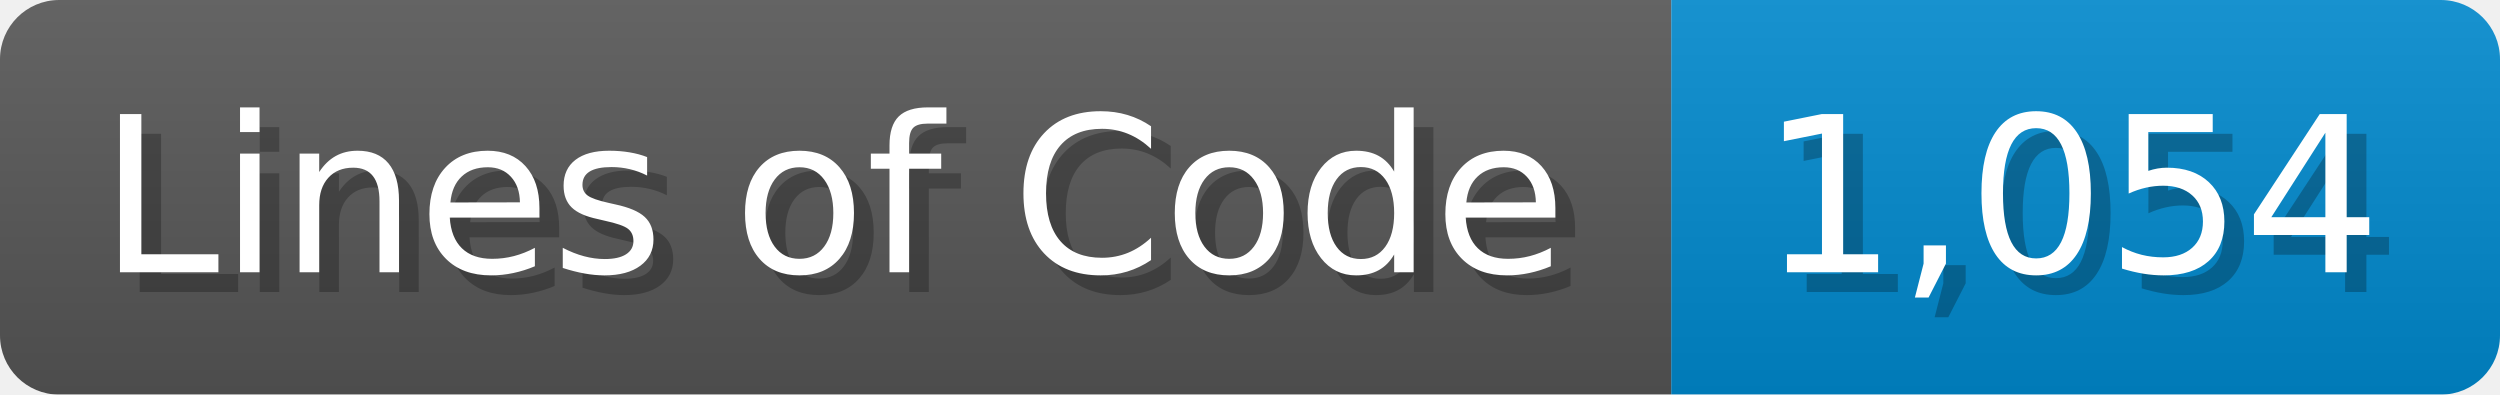
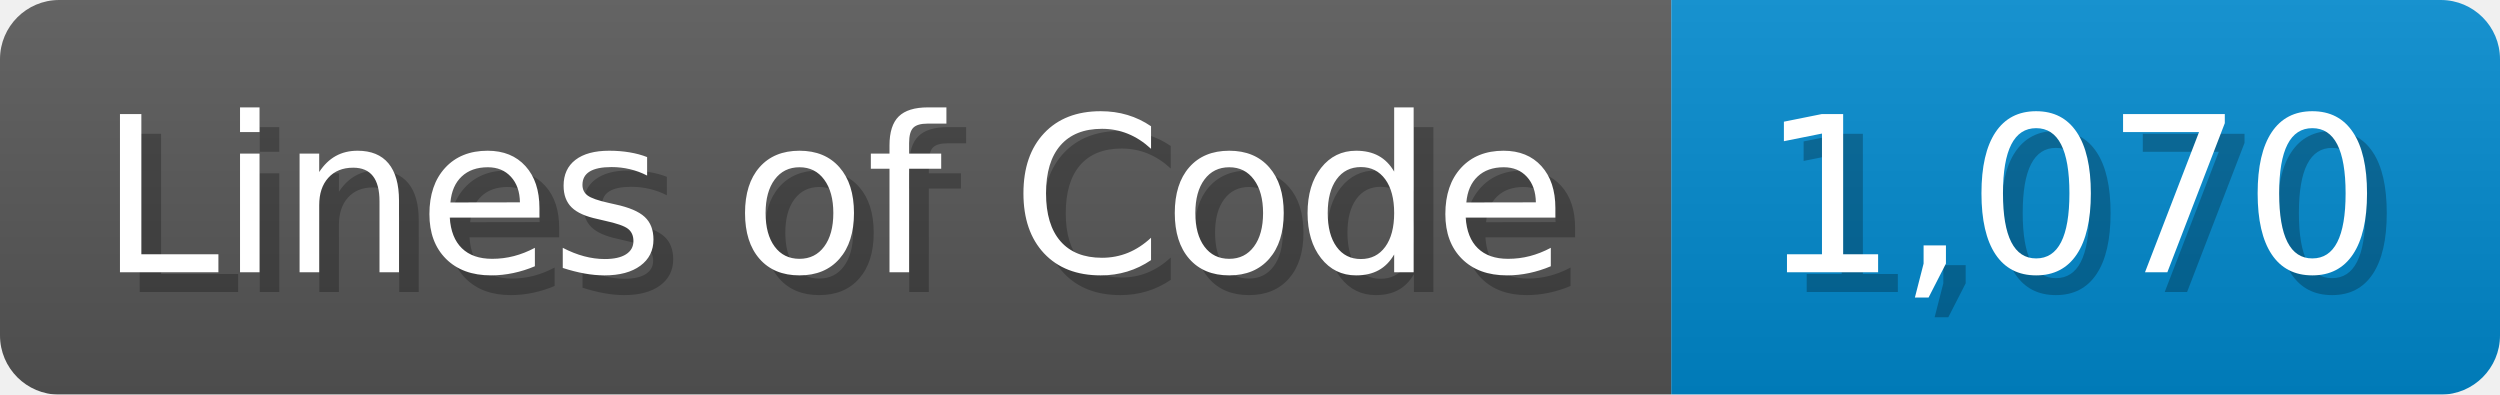
<svg xmlns="http://www.w3.org/2000/svg" width="126.7" height="20" viewBox="0 0 1267 200">
  <linearGradient id="a" x2="0" y2="100%">
    <stop offset="0" stop-opacity=".1" stop-color="#EEE" />
    <stop offset="1" stop-opacity=".1" />
  </linearGradient>
  <mask id="m">
    <rect width="1267" height="200" rx="30" fill="#FFF" />
  </mask>
  <g mask="url(#m)">
    <rect width="847" height="200" fill="#555" />
    <rect width="420" height="200" fill="#08C" x="847" />
    <rect width="1267" height="200" fill="url(#a)" />
  </g>
  <g fill="#fff" text-anchor="start" font-family="Verdana,DejaVu Sans,sans-serif" font-size="110">
    <text x="60" y="148" textLength="747" fill="#000" opacity="0.25">Lines of Code</text>
    <text x="50" y="138" textLength="747">Lines of Code</text>
-     <text x="902" y="148" textLength="320" fill="#000" opacity="0.25">1,054</text>
-     <text x="892" y="138" textLength="320">1,054</text>
+     <text x="902" y="148" textLength="320" fill="#000" opacity="0.25">1,070</text>
+     <text x="892" y="138" textLength="320">1,070</text>
  </g>
</svg>
